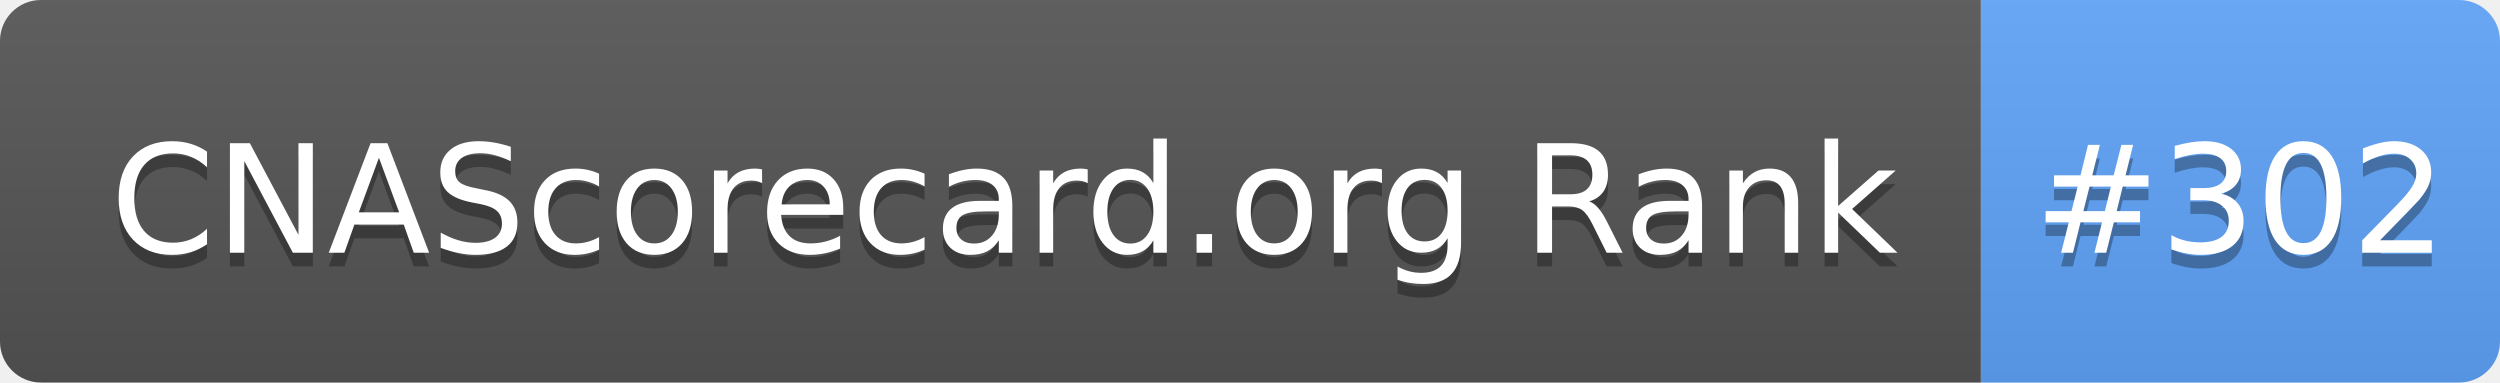
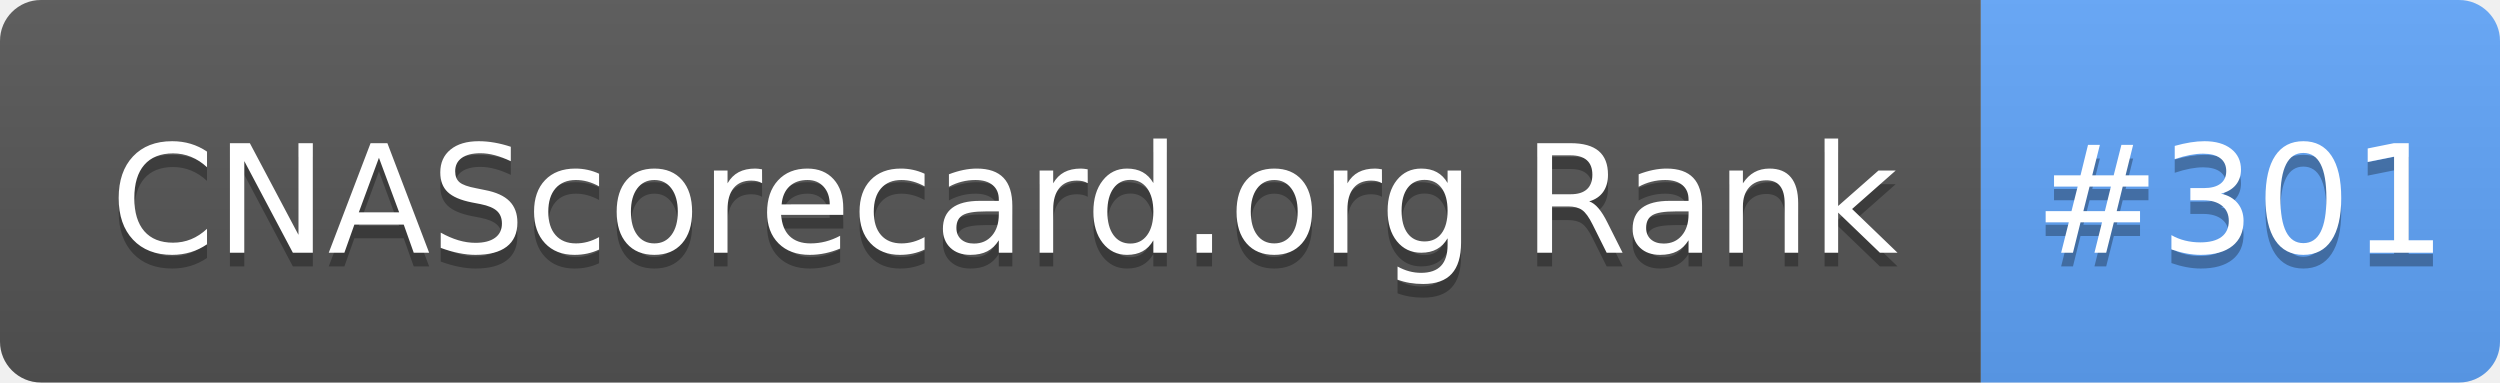
- <svg xmlns="http://www.w3.org/2000/svg" width="183" height="28" role="img" aria-label="CNAScorecard.org Rank: #302">
+ <svg xmlns="http://www.w3.org/2000/svg" width="183" height="28" role="img" aria-label="CNAScorecard.org Rank: #301">
  <linearGradient id="s" x2="0" y2="100%">
    <stop offset="0" stop-color="#bbb" stop-opacity=".1" />
    <stop offset="1" stop-opacity=".1" />
  </linearGradient>
  <clipPath id="r">
    <rect width="183" height="28" rx="3" fill="#fff" />
  </clipPath>
  <g clip-path="url(#r)">
    <rect width="145" height="28" fill="#555" />
    <rect x="145" width="38" height="28" fill="#60A5FA" />
    <rect width="183" height="28" fill="url(#s)" />
  </g>
  <g fill="#fff" text-anchor="middle" font-family="Verdana,Geneva,DejaVu Sans,sans-serif" text-rendering="geometricPrecision" font-size="110">
    <text aria-hidden="true" x="735" y="195" fill="#010101" fill-opacity=".3" transform="scale(.1)" textLength="1350">CNAScorecard.org Rank</text>
    <text x="735" y="185" transform="scale(.1)" fill="#fff" textLength="1350">CNAScorecard.org Rank</text>
-     <text aria-hidden="true" x="1640" y="195" fill="#010101" fill-opacity=".3" transform="scale(.1)" textLength="280">#302</text>
-     <text x="1640" y="185" transform="scale(.1)" fill="#fff" textLength="280">#302</text>
+     <text aria-hidden="true" x="1640" y="195" fill="#010101" fill-opacity=".3" transform="scale(.1)" textLength="280">#301</text>
+     <text x="1640" y="185" transform="scale(.1)" fill="#fff" textLength="280">#301</text>
  </g>
</svg>
